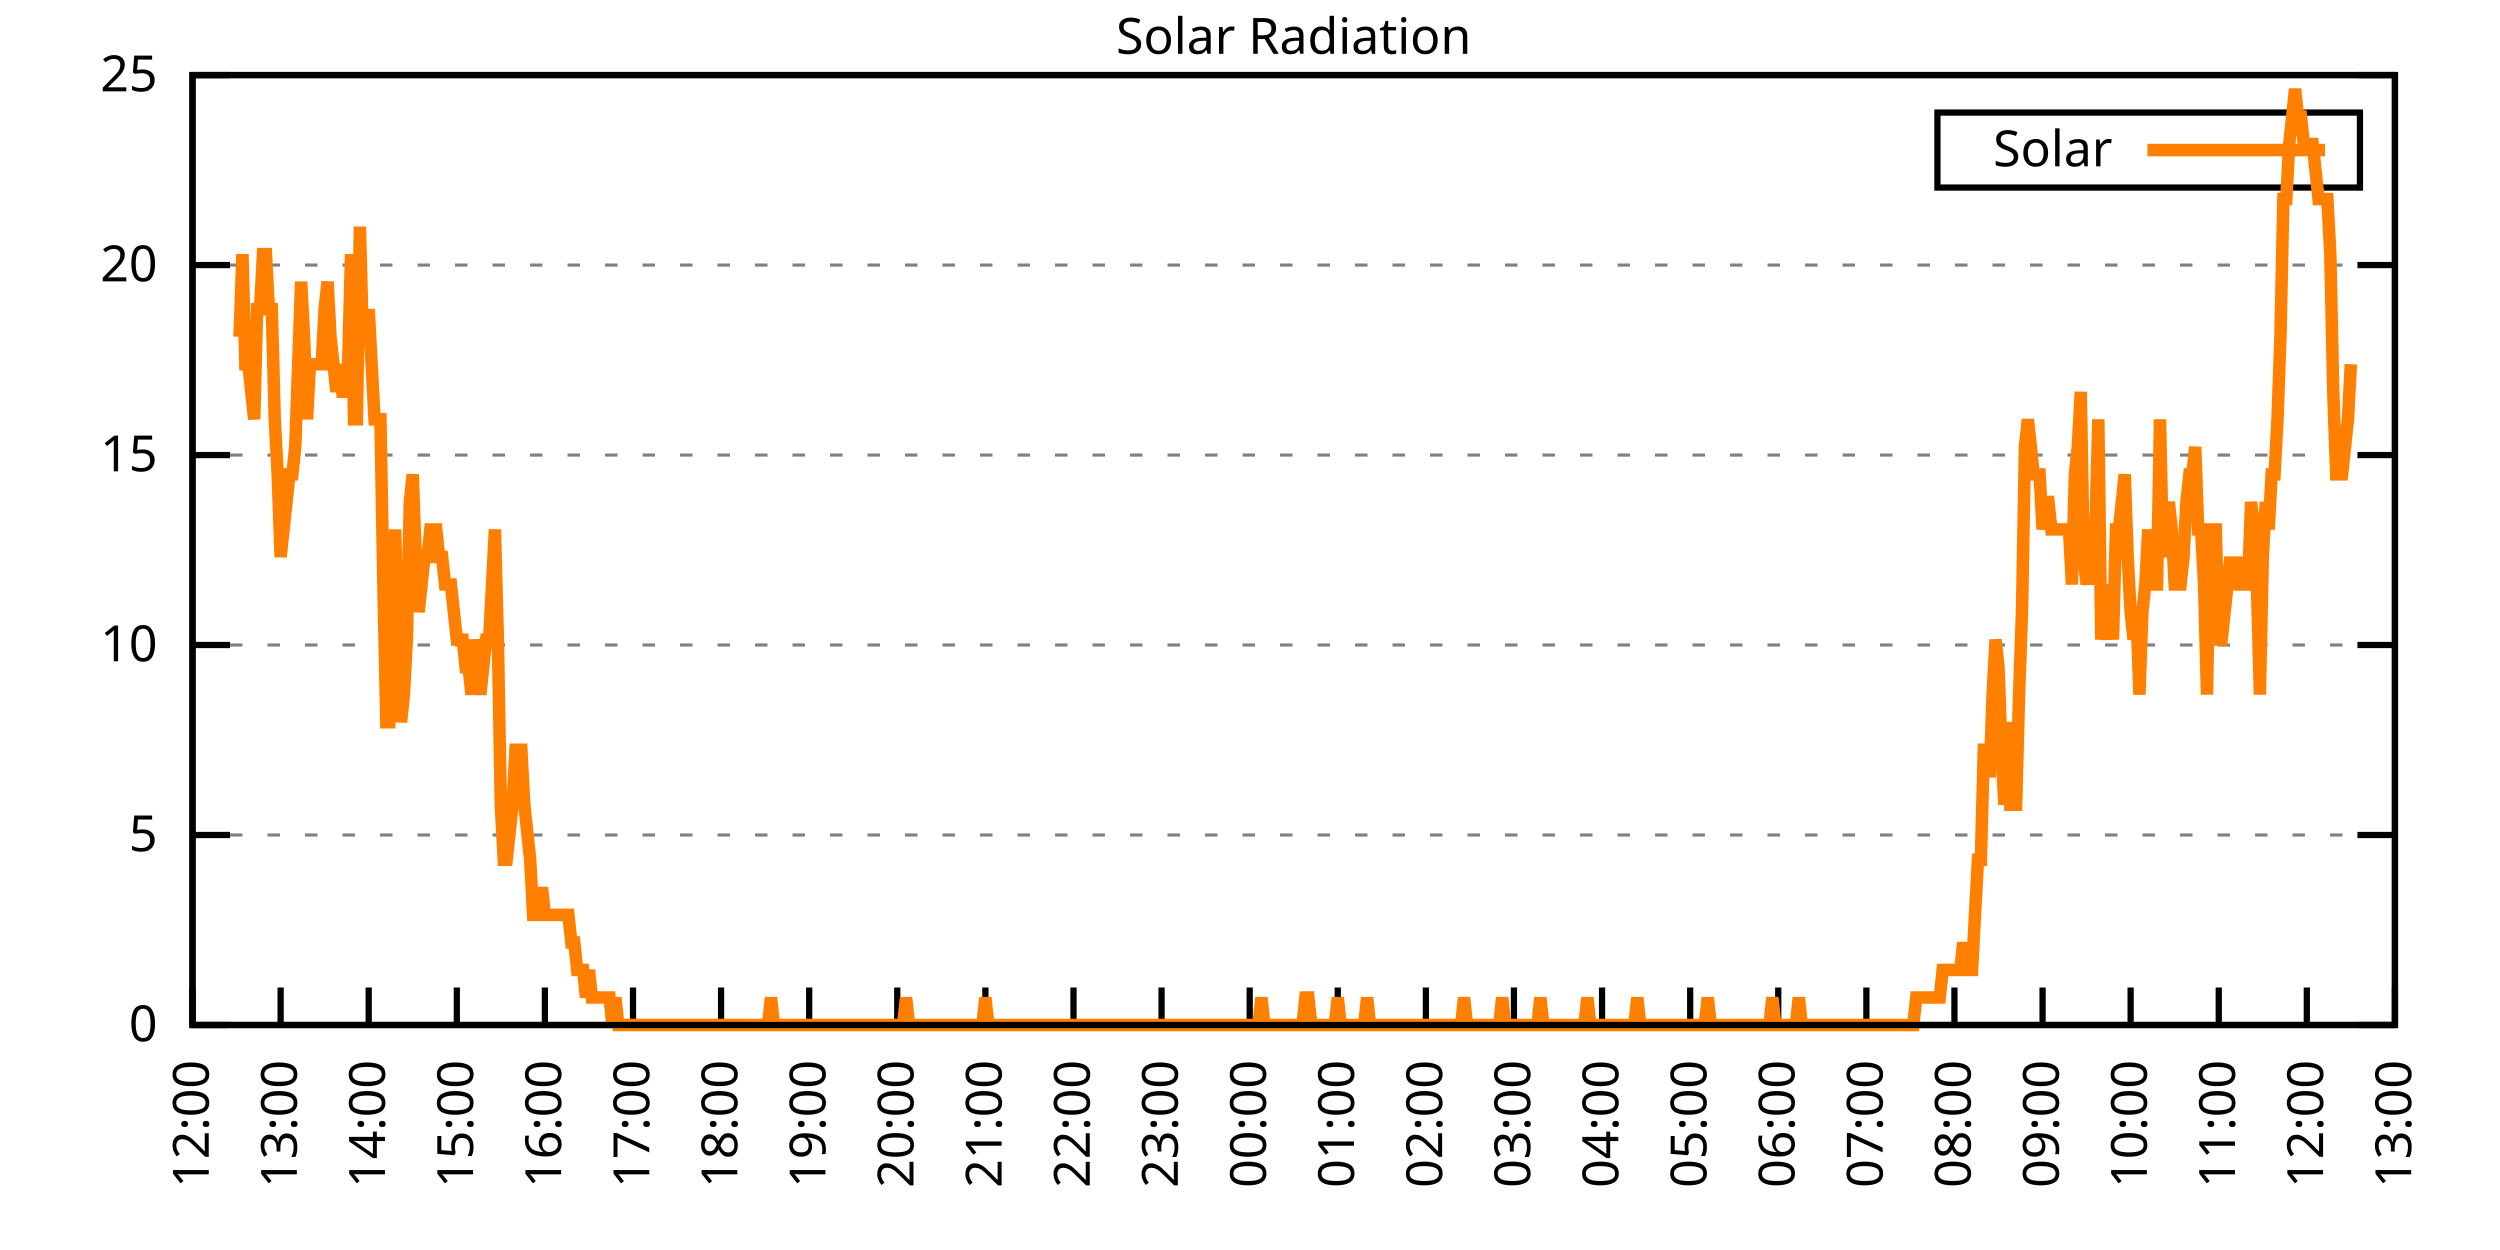
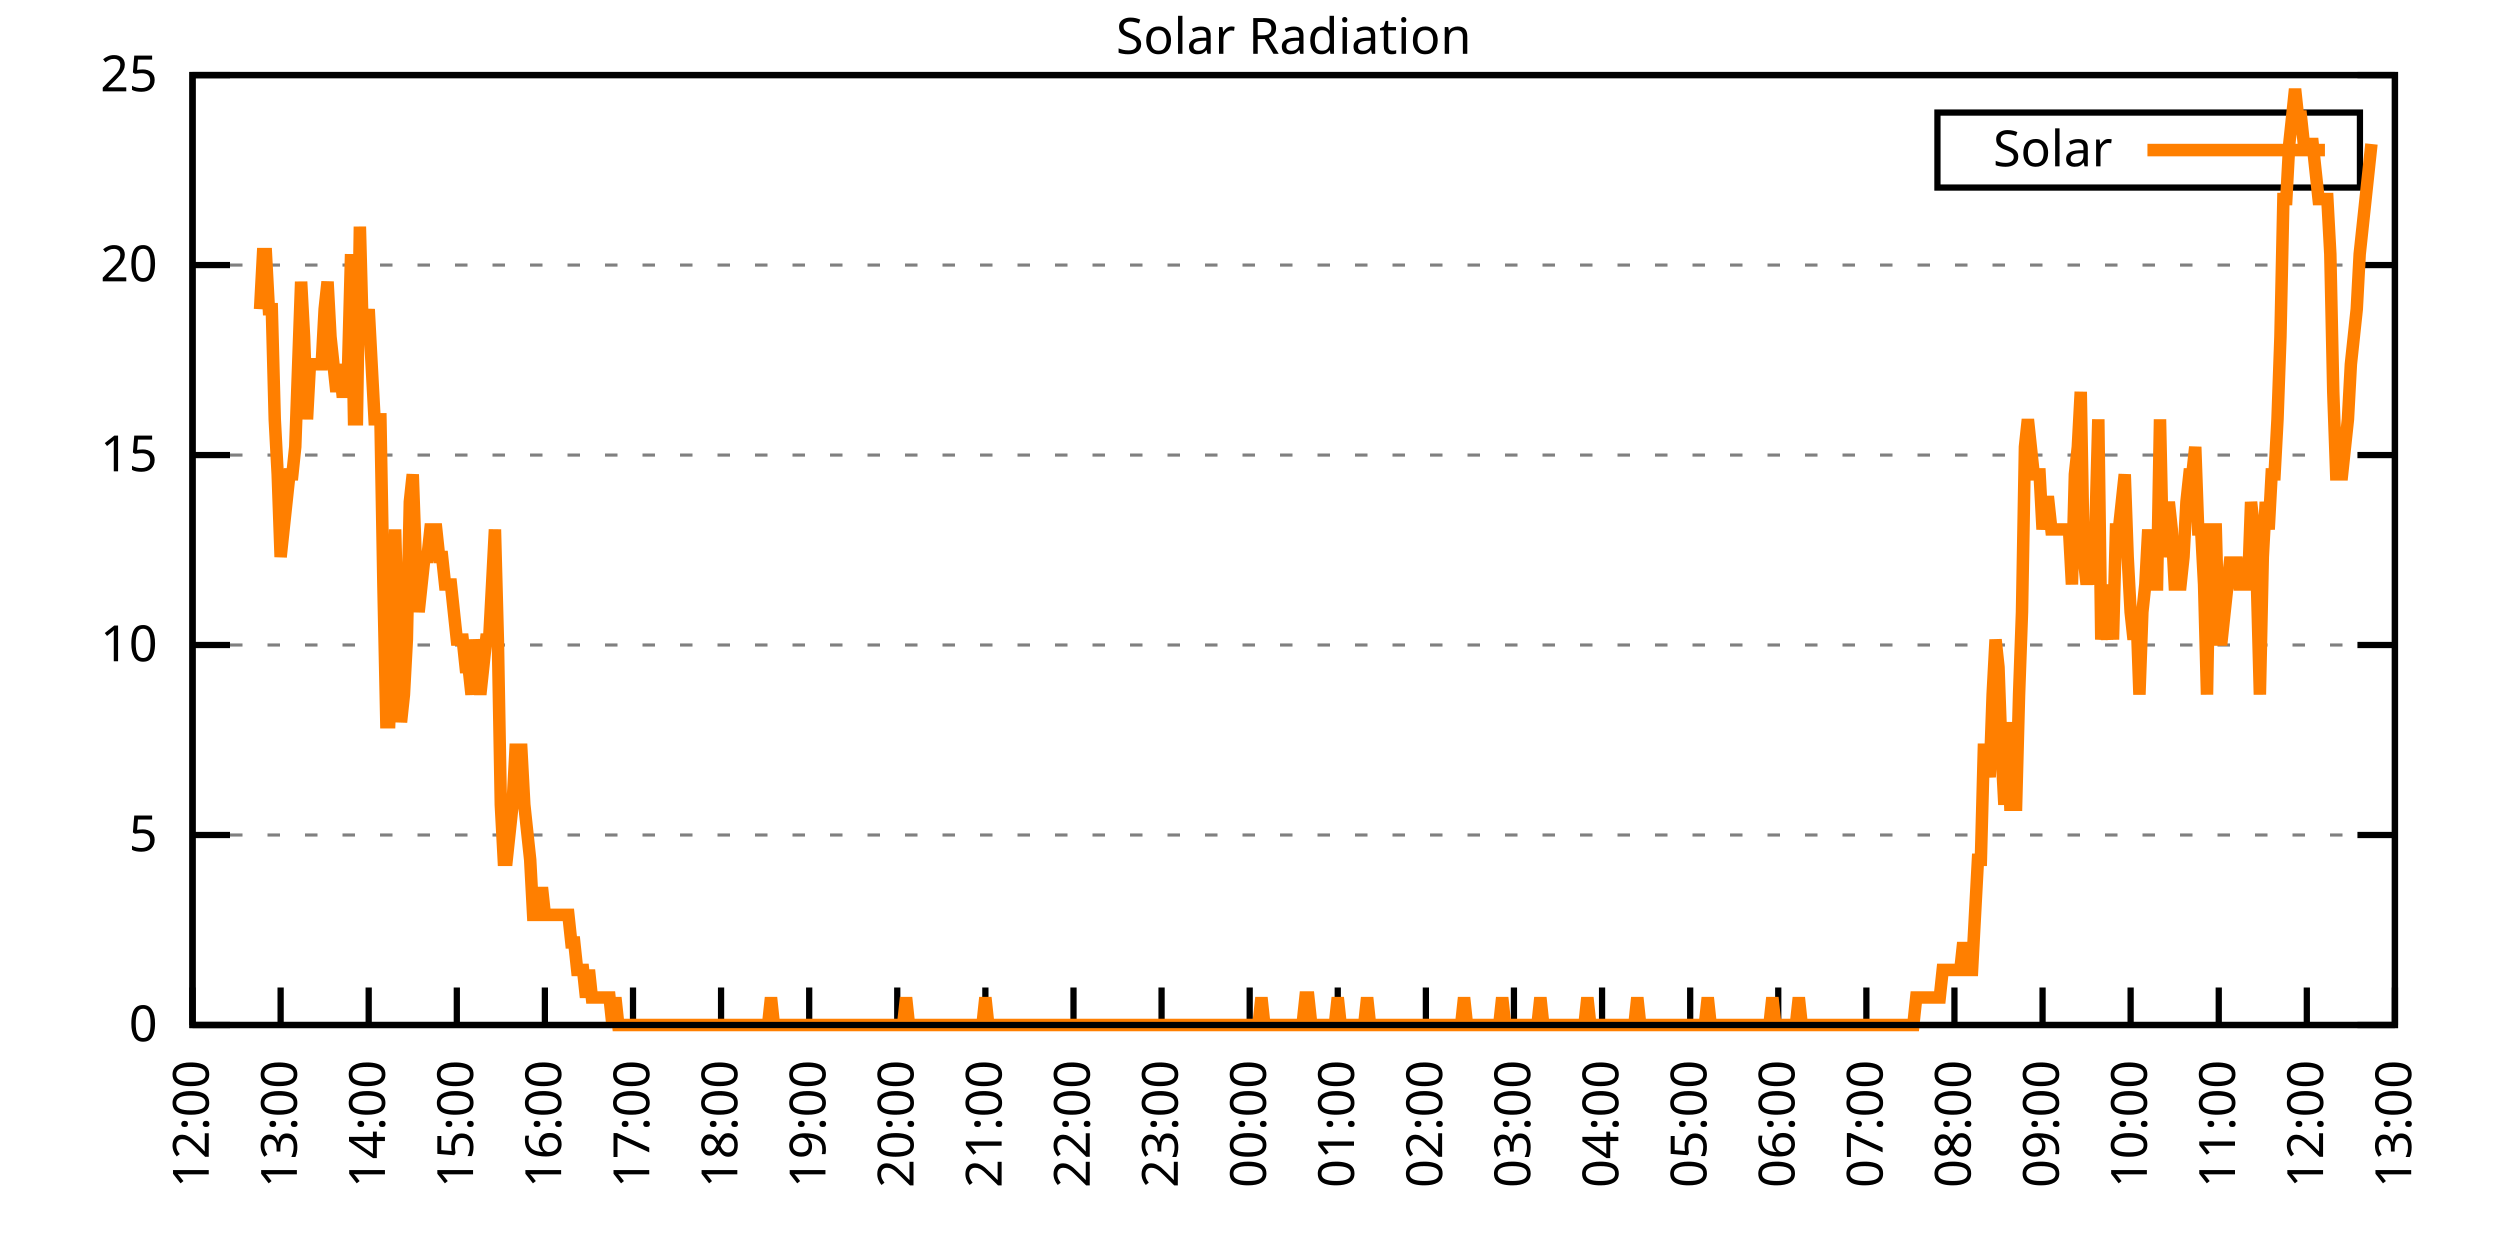
<svg xmlns="http://www.w3.org/2000/svg" xmlns:xlink="http://www.w3.org/1999/xlink" width="400" height="200" viewBox="0 0 400 200">
  <g id="gnuplot_canvas">
    <rect x="0" y="0" width="400" height="200" fill="none" />
    <defs>
      <circle id="gpDot" r="0.5" stroke-width="0.5" stroke="currentColor" />
      <path id="gpPt0" stroke-width="0.333" stroke="currentColor" d="M-1,0 h2 M0,-1 v2" />
      <path id="gpPt1" stroke-width="0.333" stroke="currentColor" d="M-1,-1 L1,1 M1,-1 L-1,1" />
      <path id="gpPt2" stroke-width="0.333" stroke="currentColor" d="M-1,0 L1,0 M0,-1 L0,1 M-1,-1 L1,1 M-1,1 L1,-1" />
      <rect id="gpPt3" stroke-width="0.333" stroke="currentColor" x="-1" y="-1" width="2" height="2" />
      <rect id="gpPt4" stroke-width="0.333" stroke="currentColor" fill="currentColor" x="-1" y="-1" width="2" height="2" />
      <circle id="gpPt5" stroke-width="0.333" stroke="currentColor" cx="0" cy="0" r="1" />
      <use xlink:href="#gpPt5" id="gpPt6" fill="currentColor" stroke="none" />
      <path id="gpPt7" stroke-width="0.333" stroke="currentColor" d="M0,-1.33 L-1.33,0.67 L1.33,0.67 z" />
      <use xlink:href="#gpPt7" id="gpPt8" fill="currentColor" stroke="none" />
      <use xlink:href="#gpPt7" id="gpPt9" stroke="currentColor" transform="rotate(180)" />
      <use xlink:href="#gpPt9" id="gpPt10" fill="currentColor" stroke="none" />
      <use xlink:href="#gpPt3" id="gpPt11" stroke="currentColor" transform="rotate(45)" />
      <use xlink:href="#gpPt11" id="gpPt12" fill="currentColor" stroke="none" />
      <path id="gpPt13" stroke-width="0.333" stroke="currentColor" d="M0,1.330 L1.265,0.411 L0.782,-1.067 L-0.782,-1.076 L-1.265,0.411 z" />
      <use xlink:href="#gpPt13" id="gpPt14" fill="currentColor" stroke="none" />
      <filter id="textbox" filterUnits="objectBoundingBox" x="0" y="0" height="1" width="1">
        <feFlood flood-color="white" flood-opacity="1" result="bgnd" />
        <feComposite in="SourceGraphic" in2="bgnd" operator="atop" />
      </filter>
      <filter id="greybox" filterUnits="objectBoundingBox" x="0" y="0" height="1" width="1">
        <feFlood flood-color="lightgrey" flood-opacity="1" result="grey" />
        <feComposite in="SourceGraphic" in2="grey" operator="atop" />
      </filter>
    </defs>
    <g fill="none" color="white" stroke="currentColor" stroke-width="1.00" stroke-linecap="butt" stroke-linejoin="miter">
</g>
    <g fill="none" color="black" stroke="currentColor" stroke-width="1.00" stroke-linecap="butt" stroke-linejoin="miter">
      <g stroke="none" shape-rendering="crispEdges">
        <polygon fill="rgb(255, 255, 255)" points="30.80,164.00 383.18,164.00 383.18,12.02 30.80,12.02 " />
      </g>
    </g>
    <g fill="none" color="black" stroke="currentColor" stroke-width="1.00" stroke-linecap="butt" stroke-linejoin="miter">
</g>
    <g fill="none" color="black" stroke="black" stroke-width="0.50" stroke-linecap="butt" stroke-linejoin="miter">
</g>
    <g fill="none" color="gray" stroke="currentColor" stroke-width="0.50" stroke-linecap="butt" stroke-linejoin="miter">
      <path stroke="gray" stroke-dasharray="2,4" class="gridline" d="M30.80,164.00 L383.19,164.00  " />
    </g>
    <g fill="none" color="gray" stroke="gray" stroke-width="1.00" stroke-linecap="butt" stroke-linejoin="miter">
</g>
    <g fill="none" color="black" stroke="currentColor" stroke-width="1.00" stroke-linecap="butt" stroke-linejoin="miter">
      <path stroke="black" d="M30.80,164.00 L36.80,164.00 M383.19,164.00 L377.19,164.00  " />
      <g transform="translate(25.20,166.60)" stroke="none" fill="black" font-family="Sans" font-size="8.00" text-anchor="end">
        <text>
          <tspan font-family="Sans"> 0</tspan>
        </text>
      </g>
    </g>
    <g fill="none" color="black" stroke="currentColor" stroke-width="1.00" stroke-linecap="butt" stroke-linejoin="miter">
</g>
    <g fill="none" color="black" stroke="black" stroke-width="0.50" stroke-linecap="butt" stroke-linejoin="miter">
</g>
    <g fill="none" color="gray" stroke="currentColor" stroke-width="0.50" stroke-linecap="butt" stroke-linejoin="miter">
      <path stroke="gray" stroke-dasharray="2,4" class="gridline" d="M30.80,133.60 L383.19,133.60  " />
    </g>
    <g fill="none" color="gray" stroke="gray" stroke-width="1.00" stroke-linecap="butt" stroke-linejoin="miter">
</g>
    <g fill="none" color="black" stroke="currentColor" stroke-width="1.00" stroke-linecap="butt" stroke-linejoin="miter">
      <path stroke="black" d="M30.80,133.60 L36.80,133.60 M383.19,133.60 L377.19,133.60  " />
      <g transform="translate(25.20,136.20)" stroke="none" fill="black" font-family="Sans" font-size="8.00" text-anchor="end">
        <text>
          <tspan font-family="Sans"> 5</tspan>
        </text>
      </g>
    </g>
    <g fill="none" color="black" stroke="currentColor" stroke-width="1.00" stroke-linecap="butt" stroke-linejoin="miter">
</g>
    <g fill="none" color="black" stroke="black" stroke-width="0.50" stroke-linecap="butt" stroke-linejoin="miter">
</g>
    <g fill="none" color="gray" stroke="currentColor" stroke-width="0.50" stroke-linecap="butt" stroke-linejoin="miter">
      <path stroke="gray" stroke-dasharray="2,4" class="gridline" d="M30.80,103.20 L383.19,103.20  " />
    </g>
    <g fill="none" color="gray" stroke="gray" stroke-width="1.00" stroke-linecap="butt" stroke-linejoin="miter">
</g>
    <g fill="none" color="black" stroke="currentColor" stroke-width="1.00" stroke-linecap="butt" stroke-linejoin="miter">
      <path stroke="black" d="M30.80,103.20 L36.80,103.20 M383.19,103.20 L377.19,103.20  " />
      <g transform="translate(25.20,105.80)" stroke="none" fill="black" font-family="Sans" font-size="8.00" text-anchor="end">
        <text>
          <tspan font-family="Sans"> 10</tspan>
        </text>
      </g>
    </g>
    <g fill="none" color="black" stroke="currentColor" stroke-width="1.00" stroke-linecap="butt" stroke-linejoin="miter">
</g>
    <g fill="none" color="black" stroke="black" stroke-width="0.50" stroke-linecap="butt" stroke-linejoin="miter">
</g>
    <g fill="none" color="gray" stroke="currentColor" stroke-width="0.50" stroke-linecap="butt" stroke-linejoin="miter">
      <path stroke="gray" stroke-dasharray="2,4" class="gridline" d="M30.80,72.81 L383.19,72.81  " />
    </g>
    <g fill="none" color="gray" stroke="gray" stroke-width="1.00" stroke-linecap="butt" stroke-linejoin="miter">
</g>
    <g fill="none" color="black" stroke="currentColor" stroke-width="1.00" stroke-linecap="butt" stroke-linejoin="miter">
      <path stroke="black" d="M30.80,72.81 L36.80,72.81 M383.19,72.81 L377.19,72.81  " />
      <g transform="translate(25.20,75.41)" stroke="none" fill="black" font-family="Sans" font-size="8.00" text-anchor="end">
        <text>
          <tspan font-family="Sans"> 15</tspan>
        </text>
      </g>
    </g>
    <g fill="none" color="black" stroke="currentColor" stroke-width="1.00" stroke-linecap="butt" stroke-linejoin="miter">
</g>
    <g fill="none" color="black" stroke="black" stroke-width="0.50" stroke-linecap="butt" stroke-linejoin="miter">
</g>
    <g fill="none" color="gray" stroke="currentColor" stroke-width="0.50" stroke-linecap="butt" stroke-linejoin="miter">
      <path stroke="gray" stroke-dasharray="2,4" class="gridline" d="M30.80,42.41 L383.19,42.41  " />
    </g>
    <g fill="none" color="gray" stroke="gray" stroke-width="1.00" stroke-linecap="butt" stroke-linejoin="miter">
</g>
    <g fill="none" color="black" stroke="currentColor" stroke-width="1.00" stroke-linecap="butt" stroke-linejoin="miter">
      <path stroke="black" d="M30.80,42.41 L36.80,42.41 M383.19,42.41 L377.19,42.41  " />
      <g transform="translate(25.20,45.01)" stroke="none" fill="black" font-family="Sans" font-size="8.00" text-anchor="end">
        <text>
          <tspan font-family="Sans"> 20</tspan>
        </text>
      </g>
    </g>
    <g fill="none" color="black" stroke="currentColor" stroke-width="1.00" stroke-linecap="butt" stroke-linejoin="miter">
</g>
    <g fill="none" color="black" stroke="black" stroke-width="0.50" stroke-linecap="butt" stroke-linejoin="miter">
</g>
    <g fill="none" color="gray" stroke="currentColor" stroke-width="0.50" stroke-linecap="butt" stroke-linejoin="miter">
      <path stroke="gray" stroke-dasharray="2,4" class="gridline" d="M30.80,12.01 L383.19,12.01  " />
    </g>
    <g fill="none" color="gray" stroke="gray" stroke-width="1.00" stroke-linecap="butt" stroke-linejoin="miter">
</g>
    <g fill="none" color="black" stroke="currentColor" stroke-width="1.00" stroke-linecap="butt" stroke-linejoin="miter">
      <path stroke="black" d="M30.80,12.01 L36.80,12.01 M383.19,12.01 L377.19,12.01  " />
      <g transform="translate(25.20,14.61)" stroke="none" fill="black" font-family="Sans" font-size="8.00" text-anchor="end">
        <text>
          <tspan font-family="Sans"> 25</tspan>
        </text>
      </g>
    </g>
    <g fill="none" color="black" stroke="currentColor" stroke-width="1.00" stroke-linecap="butt" stroke-linejoin="miter">
      <path stroke="black" d="M30.80,164.00 L30.80,158.00  " />
      <g transform="translate(33.40,169.60) rotate(270.00)" stroke="none" fill="black" font-family="Sans" font-size="8.00" text-anchor="end">
        <text>
          <tspan font-family="Sans">12:00</tspan>
        </text>
      </g>
    </g>
    <g fill="none" color="black" stroke="currentColor" stroke-width="1.00" stroke-linecap="butt" stroke-linejoin="miter">
      <path stroke="black" d="M44.90,164.00 L44.90,158.00  " />
      <g transform="translate(47.50,169.60) rotate(270.00)" stroke="none" fill="black" font-family="Sans" font-size="8.00" text-anchor="end">
        <text>
          <tspan font-family="Sans">13:00</tspan>
        </text>
      </g>
    </g>
    <g fill="none" color="black" stroke="currentColor" stroke-width="1.00" stroke-linecap="butt" stroke-linejoin="miter">
      <path stroke="black" d="M58.99,164.00 L58.99,158.00  " />
      <g transform="translate(61.59,169.60) rotate(270.00)" stroke="none" fill="black" font-family="Sans" font-size="8.00" text-anchor="end">
        <text>
          <tspan font-family="Sans">14:00</tspan>
        </text>
      </g>
    </g>
    <g fill="none" color="black" stroke="currentColor" stroke-width="1.00" stroke-linecap="butt" stroke-linejoin="miter">
      <path stroke="black" d="M73.09,164.00 L73.09,158.00  " />
      <g transform="translate(75.69,169.60) rotate(270.00)" stroke="none" fill="black" font-family="Sans" font-size="8.00" text-anchor="end">
        <text>
          <tspan font-family="Sans">15:00</tspan>
        </text>
      </g>
    </g>
    <g fill="none" color="black" stroke="currentColor" stroke-width="1.00" stroke-linecap="butt" stroke-linejoin="miter">
      <path stroke="black" d="M87.18,164.00 L87.18,158.00  " />
      <g transform="translate(89.78,169.60) rotate(270.00)" stroke="none" fill="black" font-family="Sans" font-size="8.00" text-anchor="end">
        <text>
          <tspan font-family="Sans">16:00</tspan>
        </text>
      </g>
    </g>
    <g fill="none" color="black" stroke="currentColor" stroke-width="1.00" stroke-linecap="butt" stroke-linejoin="miter">
      <path stroke="black" d="M101.28,164.00 L101.28,158.00  " />
      <g transform="translate(103.88,169.60) rotate(270.00)" stroke="none" fill="black" font-family="Sans" font-size="8.00" text-anchor="end">
        <text>
          <tspan font-family="Sans">17:00</tspan>
        </text>
      </g>
    </g>
    <g fill="none" color="black" stroke="currentColor" stroke-width="1.00" stroke-linecap="butt" stroke-linejoin="miter">
      <path stroke="black" d="M115.37,164.00 L115.37,158.00  " />
      <g transform="translate(117.97,169.60) rotate(270.00)" stroke="none" fill="black" font-family="Sans" font-size="8.00" text-anchor="end">
        <text>
          <tspan font-family="Sans">18:00</tspan>
        </text>
      </g>
    </g>
    <g fill="none" color="black" stroke="currentColor" stroke-width="1.00" stroke-linecap="butt" stroke-linejoin="miter">
      <path stroke="black" d="M129.47,164.00 L129.47,158.00  " />
      <g transform="translate(132.07,169.60) rotate(270.00)" stroke="none" fill="black" font-family="Sans" font-size="8.00" text-anchor="end">
        <text>
          <tspan font-family="Sans">19:00</tspan>
        </text>
      </g>
    </g>
    <g fill="none" color="black" stroke="currentColor" stroke-width="1.00" stroke-linecap="butt" stroke-linejoin="miter">
      <path stroke="black" d="M143.56,164.00 L143.56,158.00  " />
      <g transform="translate(146.16,169.60) rotate(270.00)" stroke="none" fill="black" font-family="Sans" font-size="8.00" text-anchor="end">
        <text>
          <tspan font-family="Sans">20:00</tspan>
        </text>
      </g>
    </g>
    <g fill="none" color="black" stroke="currentColor" stroke-width="1.00" stroke-linecap="butt" stroke-linejoin="miter">
      <path stroke="black" d="M157.66,164.00 L157.66,158.00  " />
      <g transform="translate(160.26,169.60) rotate(270.00)" stroke="none" fill="black" font-family="Sans" font-size="8.00" text-anchor="end">
        <text>
          <tspan font-family="Sans">21:00</tspan>
        </text>
      </g>
    </g>
    <g fill="none" color="black" stroke="currentColor" stroke-width="1.00" stroke-linecap="butt" stroke-linejoin="miter">
      <path stroke="black" d="M171.76,164.00 L171.76,158.00  " />
      <g transform="translate(174.36,169.60) rotate(270.00)" stroke="none" fill="black" font-family="Sans" font-size="8.00" text-anchor="end">
        <text>
          <tspan font-family="Sans">22:00</tspan>
        </text>
      </g>
    </g>
    <g fill="none" color="black" stroke="currentColor" stroke-width="1.00" stroke-linecap="butt" stroke-linejoin="miter">
      <path stroke="black" d="M185.85,164.00 L185.85,158.00  " />
      <g transform="translate(188.45,169.60) rotate(270.00)" stroke="none" fill="black" font-family="Sans" font-size="8.00" text-anchor="end">
        <text>
          <tspan font-family="Sans">23:00</tspan>
        </text>
      </g>
    </g>
    <g fill="none" color="black" stroke="currentColor" stroke-width="1.00" stroke-linecap="butt" stroke-linejoin="miter">
      <path stroke="black" d="M199.95,164.00 L199.95,158.00  " />
      <g transform="translate(202.55,169.60) rotate(270.00)" stroke="none" fill="black" font-family="Sans" font-size="8.00" text-anchor="end">
        <text>
          <tspan font-family="Sans">00:00</tspan>
        </text>
      </g>
    </g>
    <g fill="none" color="black" stroke="currentColor" stroke-width="1.00" stroke-linecap="butt" stroke-linejoin="miter">
      <path stroke="black" d="M214.04,164.00 L214.04,158.00  " />
      <g transform="translate(216.64,169.60) rotate(270.00)" stroke="none" fill="black" font-family="Sans" font-size="8.00" text-anchor="end">
        <text>
          <tspan font-family="Sans">01:00</tspan>
        </text>
      </g>
    </g>
    <g fill="none" color="black" stroke="currentColor" stroke-width="1.00" stroke-linecap="butt" stroke-linejoin="miter">
      <path stroke="black" d="M228.14,164.00 L228.14,158.00  " />
      <g transform="translate(230.74,169.60) rotate(270.00)" stroke="none" fill="black" font-family="Sans" font-size="8.00" text-anchor="end">
        <text>
          <tspan font-family="Sans">02:00</tspan>
        </text>
      </g>
    </g>
    <g fill="none" color="black" stroke="currentColor" stroke-width="1.00" stroke-linecap="butt" stroke-linejoin="miter">
      <path stroke="black" d="M242.23,164.00 L242.23,158.00  " />
      <g transform="translate(244.83,169.60) rotate(270.00)" stroke="none" fill="black" font-family="Sans" font-size="8.00" text-anchor="end">
        <text>
          <tspan font-family="Sans">03:00</tspan>
        </text>
      </g>
    </g>
    <g fill="none" color="black" stroke="currentColor" stroke-width="1.00" stroke-linecap="butt" stroke-linejoin="miter">
      <path stroke="black" d="M256.33,164.00 L256.33,158.00  " />
      <g transform="translate(258.93,169.60) rotate(270.00)" stroke="none" fill="black" font-family="Sans" font-size="8.00" text-anchor="end">
        <text>
          <tspan font-family="Sans">04:00</tspan>
        </text>
      </g>
    </g>
    <g fill="none" color="black" stroke="currentColor" stroke-width="1.00" stroke-linecap="butt" stroke-linejoin="miter">
      <path stroke="black" d="M270.43,164.00 L270.43,158.00  " />
      <g transform="translate(273.03,169.60) rotate(270.00)" stroke="none" fill="black" font-family="Sans" font-size="8.00" text-anchor="end">
        <text>
          <tspan font-family="Sans">05:00</tspan>
        </text>
      </g>
    </g>
    <g fill="none" color="black" stroke="currentColor" stroke-width="1.00" stroke-linecap="butt" stroke-linejoin="miter">
      <path stroke="black" d="M284.52,164.00 L284.52,158.00  " />
      <g transform="translate(287.12,169.60) rotate(270.00)" stroke="none" fill="black" font-family="Sans" font-size="8.00" text-anchor="end">
        <text>
          <tspan font-family="Sans">06:00</tspan>
        </text>
      </g>
    </g>
    <g fill="none" color="black" stroke="currentColor" stroke-width="1.00" stroke-linecap="butt" stroke-linejoin="miter">
      <path stroke="black" d="M298.62,164.00 L298.62,158.00  " />
      <g transform="translate(301.22,169.60) rotate(270.00)" stroke="none" fill="black" font-family="Sans" font-size="8.00" text-anchor="end">
        <text>
          <tspan font-family="Sans">07:00</tspan>
        </text>
      </g>
    </g>
    <g fill="none" color="black" stroke="currentColor" stroke-width="1.00" stroke-linecap="butt" stroke-linejoin="miter">
      <path stroke="black" d="M312.71,164.00 L312.71,158.00  " />
      <g transform="translate(315.31,169.60) rotate(270.00)" stroke="none" fill="black" font-family="Sans" font-size="8.00" text-anchor="end">
        <text>
          <tspan font-family="Sans">08:00</tspan>
        </text>
      </g>
    </g>
    <g fill="none" color="black" stroke="currentColor" stroke-width="1.00" stroke-linecap="butt" stroke-linejoin="miter">
      <path stroke="black" d="M326.81,164.00 L326.81,158.00  " />
      <g transform="translate(329.41,169.60) rotate(270.00)" stroke="none" fill="black" font-family="Sans" font-size="8.00" text-anchor="end">
        <text>
          <tspan font-family="Sans">09:00</tspan>
        </text>
      </g>
    </g>
    <g fill="none" color="black" stroke="currentColor" stroke-width="1.00" stroke-linecap="butt" stroke-linejoin="miter">
      <path stroke="black" d="M340.90,164.00 L340.90,158.00  " />
      <g transform="translate(343.50,169.60) rotate(270.00)" stroke="none" fill="black" font-family="Sans" font-size="8.00" text-anchor="end">
        <text>
          <tspan font-family="Sans">10:00</tspan>
        </text>
      </g>
    </g>
    <g fill="none" color="black" stroke="currentColor" stroke-width="1.00" stroke-linecap="butt" stroke-linejoin="miter">
      <path stroke="black" d="M355.00,164.00 L355.00,158.00  " />
      <g transform="translate(357.60,169.60) rotate(270.00)" stroke="none" fill="black" font-family="Sans" font-size="8.00" text-anchor="end">
        <text>
          <tspan font-family="Sans">11:00</tspan>
        </text>
      </g>
    </g>
    <g fill="none" color="black" stroke="currentColor" stroke-width="1.00" stroke-linecap="butt" stroke-linejoin="miter">
      <path stroke="black" d="M369.09,164.00 L369.09,158.00  " />
      <g transform="translate(371.69,169.60) rotate(270.00)" stroke="none" fill="black" font-family="Sans" font-size="8.00" text-anchor="end">
        <text>
          <tspan font-family="Sans">12:00</tspan>
        </text>
      </g>
    </g>
    <g fill="none" color="black" stroke="currentColor" stroke-width="1.00" stroke-linecap="butt" stroke-linejoin="miter">
      <path stroke="black" d="M383.19,164.00 L383.19,158.00  " />
      <g transform="translate(385.79,169.60) rotate(270.00)" stroke="none" fill="black" font-family="Sans" font-size="8.00" text-anchor="end">
        <text>
          <tspan font-family="Sans">13:00</tspan>
        </text>
      </g>
    </g>
    <g fill="none" color="black" stroke="currentColor" stroke-width="1.00" stroke-linecap="butt" stroke-linejoin="miter">
</g>
    <g fill="none" color="black" stroke="currentColor" stroke-width="1.00" stroke-linecap="butt" stroke-linejoin="miter">
      <path stroke="black" d="M30.80,12.01 L30.80,164.00 L383.19,164.00 L383.19,12.01 L30.80,12.01 Z  " />
    </g>
    <g fill="none" color="black" stroke="currentColor" stroke-width="1.00" stroke-linecap="butt" stroke-linejoin="miter">
</g>
    <g fill="none" color="black" stroke="currentColor" stroke-width="1.00" stroke-linecap="butt" stroke-linejoin="miter">
      <path stroke="black" d="M309.99,30.01 L309.99,18.01 L377.59,18.01 L377.59,30.01 L309.99,30.01 Z  " />
    </g>
    <g id="Solar_Radiation_plot_1">
      <g fill="none" color="white" stroke="black" stroke-width="2.00" stroke-linecap="butt" stroke-linejoin="miter">
</g>
      <g fill="none" color="black" stroke="currentColor" stroke-width="2.00" stroke-linecap="butt" stroke-linejoin="miter">
        <g transform="translate(337.99,26.61)" stroke="none" fill="black" font-family="Sans" font-size="8.00" text-anchor="end">
          <text>
            <tspan font-family="Sans">Solar</tspan>
          </text>
        </g>
      </g>
      <g fill="none" color="black" stroke="currentColor" stroke-width="2.00" stroke-linecap="butt" stroke-linejoin="miter">
-         <path stroke="rgb(255, 127,   0)" d="M343.59,24.01 L371.99,24.01 M38.32,53.88 L38.79,40.66 L39.26,58.28 L39.73,58.28 L40.20,62.69 L40.67,67.09   L41.14,49.47 L41.61,49.47 L42.08,40.66 L42.55,40.66 L43.02,49.47 L43.49,49.47 L43.96,67.09 L44.43,75.90   L44.90,89.12 L45.37,84.71 L45.84,80.31 L46.31,75.90 L46.78,75.90 L47.24,71.50 L47.71,58.28 L48.18,45.07   L48.65,53.88 L49.12,67.09 L49.59,58.28 L50.06,58.28 L50.53,58.28 L51.00,58.28 L51.47,58.28 L51.94,49.47   L52.41,45.07 L52.88,53.88 L53.35,58.28 L53.82,62.69 L54.29,58.28 L54.76,62.69 L55.23,62.69 L55.70,58.28   L56.17,40.66 L56.64,67.09 L57.11,67.09 L57.58,36.26 L58.05,53.88 L58.52,53.88 L58.99,49.47 L59.46,58.28   L59.93,67.09 L60.40,67.09 L60.87,67.09 L61.34,93.52 L61.81,115.55 L62.28,115.55 L62.75,102.33 L63.22,84.71   L63.69,102.33 L64.16,115.55 L64.63,111.14 L65.10,102.33 L65.57,80.31 L66.04,75.90 L66.51,89.12 L66.98,97.93   L67.45,93.52 L67.92,89.12 L68.39,89.12 L68.86,84.71 L69.33,84.71 L69.80,84.71 L70.27,89.12 L70.74,89.12   L71.21,93.52 L71.68,93.52 L72.15,93.52 L72.62,97.93 L73.09,102.33 L73.56,102.33 L74.03,102.33 L74.50,106.74   L74.97,106.74 L75.44,111.14 L75.91,102.33 L76.38,106.74 L76.85,111.14 L77.32,106.74 L77.79,102.33 L78.26,102.33   L78.73,93.52 L79.19,84.71 L79.66,102.33 L80.13,128.76 L80.60,137.57 L81.07,137.57 L81.54,133.17 L82.01,128.76   L82.48,119.95 L82.95,119.95 L83.42,119.95 L83.89,128.76 L84.36,133.17 L84.83,137.57 L85.30,146.38 L85.77,146.38   L86.24,146.38 L86.71,141.98 L87.18,146.38 L87.65,146.38 L88.12,146.38 L88.59,146.38 L89.06,146.38 L89.53,146.38   L90.00,146.38 L90.47,146.38 L90.94,146.38 L91.41,150.79 L91.88,150.79 L92.35,155.19 L92.82,155.19 L93.29,155.19   L93.76,159.60 L94.23,155.19 L94.70,159.60 L95.17,159.60 L95.64,159.60 L96.11,159.60 L96.58,159.60 L97.05,159.60   L97.52,159.60 L97.99,164.00 L98.46,159.60 L98.93,164.00 L99.40,164.00 L99.87,164.00 L100.34,164.00 L100.81,164.00   L101.28,164.00 L101.75,164.00 L102.22,164.00 L102.69,164.00 L103.16,164.00 L103.63,164.00 L104.10,164.00 L104.57,164.00   L105.04,164.00 L105.51,164.00 L105.98,164.00 L106.45,164.00 L106.92,164.00 L107.39,164.00 L107.86,164.00 L108.33,164.00   L108.80,164.00 L109.27,164.00 L109.74,164.00 L110.21,164.00 L110.68,164.00 L111.14,164.00 L111.61,164.00 L112.08,164.00   L112.55,164.00 L113.02,164.00 L113.49,164.00 L113.96,164.00 L114.43,164.00 L114.90,164.00 L115.37,164.00 L115.84,164.00   L116.31,164.00 L116.78,164.00 L117.25,164.00 L117.72,164.00 L118.19,164.00 L118.66,164.00 L119.13,164.00 L119.60,164.00   L120.07,164.00 L120.54,164.00 L121.01,164.00 L121.48,164.00 L121.95,164.00 L122.42,164.00 L122.89,164.00 L123.36,159.60   L123.83,164.00 L124.30,164.00 L124.77,164.00 L125.24,164.00 L125.71,164.00 L126.18,164.00 L126.65,164.00 L127.12,164.00   L127.59,164.00 L128.06,164.00 L128.53,164.00 L129.00,164.00 L129.47,164.00 L129.94,164.00 L130.41,164.00 L130.88,164.00   L131.35,164.00 L131.82,164.00 L132.29,164.00 L132.76,164.00 L133.23,164.00 L133.70,164.00 L134.17,164.00 L134.64,164.00   L135.11,164.00 L135.58,164.00 L136.05,164.00 L136.52,164.00 L136.99,164.00 L137.46,164.00 L137.93,164.00 L138.40,164.00   L138.87,164.00 L139.34,164.00 L139.81,164.00 L140.28,164.00 L140.75,164.00 L141.22,164.00 L141.69,164.00 L142.16,164.00   L142.63,164.00 L143.09,164.00 L143.56,164.00 L144.03,164.00 L144.50,164.00 L144.97,159.60 L145.44,164.00 L145.91,164.00   L146.38,164.00 L146.85,164.00 L147.32,164.00 L147.79,164.00 L148.26,164.00 L148.73,164.00 L149.20,164.00 L149.67,164.00   L150.14,164.00 L150.61,164.00 L151.08,164.00 L151.55,164.00 L152.02,164.00 L152.49,164.00 L152.96,164.00 L153.43,164.00   L153.90,164.00 L154.37,164.00 L154.84,164.00 L155.31,164.00 L155.78,164.00 L156.25,164.00 L156.72,164.00 L157.19,164.00   L157.66,159.60 L158.13,164.00 L158.60,164.00 L159.07,164.00 L159.54,164.00 L160.01,164.00 L160.48,164.00 L160.95,164.00   L161.42,164.00 L161.89,164.00 L162.36,164.00 L162.83,164.00 L163.30,164.00 L163.77,164.00 L164.24,164.00 L164.71,164.00   L165.18,164.00 L165.65,164.00 L166.12,164.00 L166.59,164.00 L167.06,164.00 L167.53,164.00 L168.00,164.00 L168.47,164.00   L168.94,164.00 L169.41,164.00 L169.88,164.00 L170.35,164.00 L170.82,164.00 L171.29,164.00 L171.76,164.00 L172.23,164.00   L172.70,164.00 L173.17,164.00 L173.64,164.00 L174.11,164.00 L174.58,164.00 L175.04,164.00 L175.51,164.00 L175.98,164.00   L176.45,164.00 L176.92,164.00 L177.39,164.00 L177.86,164.00 L178.33,164.00 L178.80,164.00 L179.27,164.00 L179.74,164.00   L180.21,164.00 L180.68,164.00 L181.15,164.00 L181.62,164.00 L182.09,164.00 L182.56,164.00 L183.03,164.00 L183.50,164.00   L183.97,164.00 L184.44,164.00 L184.91,164.00 L185.38,164.00 L185.85,164.00 L186.32,164.00 L186.79,164.00 L187.26,164.00   L187.73,164.00 L188.20,164.00 L188.67,164.00 L189.14,164.00 L189.61,164.00 L190.08,164.00 L190.55,164.00 L191.02,164.00   L191.49,164.00 L191.96,164.00 L192.43,164.00 L192.90,164.00 L193.37,164.00 L193.84,164.00 L194.31,164.00 L194.78,164.00   L195.25,164.00 L195.72,164.00 L196.19,164.00 L196.66,164.00 L197.13,164.00 L197.60,164.00 L198.07,164.00 L198.54,164.00   L199.01,164.00 L199.48,164.00 L199.95,164.00 L200.42,164.00 L200.89,164.00 L201.36,164.00 L201.83,159.60 L202.30,164.00   L202.77,164.00 L203.24,164.00 L203.71,164.00 L204.18,164.00 L204.65,164.00 L205.12,164.00 L205.59,164.00 L206.06,164.00   L206.53,164.00 L207.00,164.00 L207.46,164.00 L207.93,164.00 L208.40,164.00 L208.87,159.60 L209.34,159.60 L209.81,164.00   L210.28,164.00 L210.75,164.00 L211.22,164.00 L211.69,164.00 L212.16,164.00 L212.63,164.00 L213.10,164.00 L213.57,164.00   L214.04,159.60 L214.51,164.00 L214.98,164.00 L215.45,164.00 L215.92,164.00 L216.39,164.00 L216.86,164.00 L217.33,164.00   L217.80,164.00 L218.27,164.00 L218.74,159.60 L219.21,164.00 L219.68,164.00 L220.15,164.00 L220.62,164.00 L221.09,164.00   L221.56,164.00 L222.03,164.00 L222.50,164.00 L222.97,164.00 L223.44,164.00 L223.91,164.00 L224.38,164.00 L224.85,164.00   L225.32,164.00 L225.79,164.00 L226.26,164.00 L226.73,164.00 L227.20,164.00 L227.67,164.00 L228.14,164.00 L228.61,164.00   L229.08,164.00 L229.55,164.00 L230.02,164.00 L230.49,164.00 L230.96,164.00 L231.43,164.00 L231.90,164.00 L232.37,164.00   L232.84,164.00 L233.31,164.00 L233.78,164.00 L234.25,159.60 L234.72,164.00 L235.19,164.00 L235.66,164.00 L236.13,164.00   L236.60,164.00 L237.07,164.00 L237.54,164.00 L238.01,164.00 L238.48,164.00 L238.95,164.00 L239.41,164.00 L239.88,164.00   L240.35,159.60 L240.82,164.00 L241.29,164.00 L241.76,164.00 L242.23,164.00 L242.70,164.00 L243.17,164.00 L243.64,164.00   L244.11,164.00 L244.58,164.00 L245.05,164.00 L245.52,164.00 L245.99,164.00 L246.46,159.60 L246.93,164.00 L247.40,164.00   L247.87,164.00 L248.34,164.00 L248.81,164.00 L249.28,164.00 L249.75,164.00 L250.22,164.00 L250.69,164.00 L251.16,164.00   L251.63,164.00 L252.10,164.00 L252.57,164.00 L253.04,164.00 L253.51,164.00 L253.98,159.60 L254.45,164.00 L254.92,164.00   L255.39,164.00 L255.86,164.00 L256.33,164.00 L256.80,164.00 L257.27,164.00 L257.74,164.00 L258.21,164.00 L258.68,164.00   L259.15,164.00 L259.62,164.00 L260.09,164.00 L260.56,164.00 L261.03,164.00 L261.50,164.00 L261.97,159.60 L262.44,164.00   L262.91,164.00 L263.38,164.00 L263.85,164.00 L264.32,164.00 L264.79,164.00 L265.26,164.00 L265.73,164.00 L266.20,164.00   L266.67,164.00 L267.14,164.00 L267.61,164.00 L268.08,164.00 L268.55,164.00 L269.02,164.00 L269.49,164.00 L269.96,164.00   L270.43,164.00 L270.90,164.00 L271.36,164.00 L271.83,164.00 L272.30,164.00 L272.77,164.00 L273.24,159.60 L273.71,164.00   L274.18,164.00 L274.65,164.00 L275.12,164.00 L275.59,164.00 L276.06,164.00 L276.53,164.00 L277.00,164.00 L277.47,164.00   L277.94,164.00 L278.41,164.00 L278.88,164.00 L279.35,164.00 L279.82,164.00 L280.29,164.00 L280.76,164.00 L281.23,164.00   L281.70,164.00 L282.17,164.00 L282.64,164.00 L283.11,164.00 L283.58,159.60 L284.05,164.00 L284.52,164.00 L284.99,164.00   L285.46,164.00 L285.93,164.00 L286.40,164.00 L286.87,164.00 L287.34,164.00 L287.81,159.60 L288.28,164.00 L288.75,164.00   L289.22,164.00 L289.69,164.00 L290.16,164.00 L290.63,164.00 L291.10,164.00 L291.57,164.00 L292.04,164.00 L292.51,164.00   L292.98,164.00 L293.45,164.00 L293.92,164.00 L294.39,164.00 L294.86,164.00 L295.33,164.00 L295.80,164.00 L296.27,164.00   L296.74,164.00 L297.21,164.00 L297.68,164.00 L298.15,164.00 L298.62,164.00 L299.09,164.00 L299.56,164.00 L300.03,164.00   L300.50,164.00 L300.97,164.00 L301.44,164.00 L301.91,164.00 L302.38,164.00 L302.85,164.00 L303.31,164.00 L303.78,164.00   L304.25,164.00 L304.72,164.00 L305.19,164.00 L305.66,164.00 L306.13,164.00 L306.60,159.60 L307.07,159.60 L307.54,159.60   L308.01,159.60 L308.48,159.60 L308.95,159.60 L309.42,159.60 L309.89,159.60 L310.36,159.60 L310.83,155.19 L311.30,155.19   L311.77,155.19 L312.24,155.19 L312.71,155.19 L313.18,155.19 L313.65,155.19 L314.12,150.79 L314.59,155.19 L315.06,155.19   L315.53,155.19 L316.00,146.38 L316.47,137.57 L316.94,137.57 L317.41,119.95 L317.88,119.95 L318.35,124.36 L318.82,111.14   L319.29,102.33 L319.76,106.74 L320.23,119.95 L320.70,128.76 L321.17,115.55 L321.64,128.76 L322.11,128.76 L322.58,128.76   L323.05,111.14 L323.52,97.93 L323.99,71.50 L324.46,67.09 L324.93,71.50 L325.40,75.90 L325.87,75.90 L326.34,75.90   L326.81,84.71 L327.28,80.31 L327.75,80.31 L328.22,84.71 L328.69,84.71 L329.16,84.71 L329.63,84.71 L330.10,84.71   L330.57,84.71 L331.04,84.71 L331.51,93.52 L331.98,75.90 L332.45,71.50 L332.92,62.69 L333.39,89.12 L333.86,93.52   L334.33,89.12 L334.80,93.52 L335.26,84.71 L335.73,67.09 L336.20,102.33 L336.67,97.93 L337.14,102.33 L337.61,93.52   L338.08,102.33 L338.55,84.71 L339.02,84.71 L339.49,80.31 L339.96,75.90 L340.43,89.12 L340.90,97.93 L341.37,102.33   L341.84,97.93 L342.31,111.14 L342.78,97.93 L343.25,93.52 L343.72,84.71 L344.19,93.52 L344.66,93.52 L345.13,93.52   L345.60,67.09 L346.07,89.12 L346.54,84.71 L347.01,80.31 L347.48,84.71 L347.95,93.52 L348.42,93.52 L348.89,93.52   L349.36,89.12 L349.83,80.31 L350.30,75.90 L350.77,75.90 L351.24,71.50 L351.71,84.71 L352.18,84.71 L352.65,93.52   L353.12,111.14 L353.59,84.71 L354.06,84.71 L354.53,84.71 L355.00,102.33 L355.47,102.33 L355.94,97.93 L356.41,93.52   L356.88,89.12 L357.35,93.52 L357.82,89.12 L358.29,93.52 L358.76,93.52 L359.23,93.52 L359.70,93.52 L360.17,80.31   L360.64,84.71 L361.11,93.52 L361.58,111.14 L362.05,89.12 L362.52,80.31 L362.99,84.71 L363.46,75.90 L363.93,75.90   L364.40,67.09 L364.87,53.88 L365.34,31.85 L365.81,31.85 L366.28,23.04 L366.75,18.64 L367.21,14.23 L367.68,18.64   L368.15,18.64 L368.62,23.04 L369.09,23.04 L369.56,23.04 L370.03,23.04 L370.50,27.45 L370.97,31.85 L371.44,31.85   L371.91,31.85 L372.38,31.85 L372.85,40.66 L373.32,62.69 L373.79,75.90 L374.26,75.90 L374.73,75.90 L375.20,71.50   L375.67,67.09 L376.14,58.28  " />
+         <path stroke="rgb(255, 127,   0)" d="M343.59,24.01 L371.99,24.01 M41.61,49.47 L42.08,40.66 L42.55,40.66 L43.02,49.47 L43.49,49.47 L43.96,67.09   L44.43,75.90 L44.90,89.12 L45.37,84.71 L45.84,80.31 L46.31,75.90 L46.78,75.90 L47.24,71.50 L47.71,58.28   L48.18,45.07 L48.65,53.88 L49.12,67.09 L49.59,58.28 L50.06,58.28 L50.53,58.28 L51.00,58.28 L51.47,58.28   L51.94,49.47 L52.41,45.07 L52.88,53.88 L53.35,58.28 L53.82,62.69 L54.29,58.28 L54.76,62.69 L55.23,62.69   L55.70,58.28 L56.17,40.66 L56.64,67.09 L57.11,67.09 L57.58,36.26 L58.05,53.88 L58.52,53.88 L58.99,49.47   L59.46,58.28 L59.93,67.09 L60.40,67.09 L60.87,67.09 L61.34,93.52 L61.81,115.55 L62.28,115.55 L62.75,102.33   L63.22,84.71 L63.69,102.33 L64.16,115.55 L64.63,111.14 L65.10,102.33 L65.57,80.31 L66.04,75.90 L66.51,89.12   L66.98,97.93 L67.45,93.52 L67.92,89.12 L68.39,89.12 L68.86,84.71 L69.33,84.71 L69.80,84.71 L70.27,89.12   L70.74,89.12 L71.21,93.52 L71.68,93.52 L72.15,93.52 L72.62,97.93 L73.09,102.33 L73.56,102.33 L74.03,102.33   L74.50,106.74 L74.97,106.74 L75.44,111.14 L75.91,102.33 L76.38,106.74 L76.85,111.14 L77.32,106.74 L77.79,102.33   L78.26,102.33 L78.73,93.52 L79.19,84.71 L79.66,102.33 L80.13,128.76 L80.60,137.57 L81.07,137.57 L81.54,133.17   L82.01,128.76 L82.48,119.95 L82.95,119.95 L83.42,119.95 L83.89,128.76 L84.36,133.17 L84.83,137.57 L85.30,146.38   L85.77,146.38 L86.24,146.38 L86.71,141.98 L87.18,146.38 L87.65,146.38 L88.12,146.38 L88.59,146.38 L89.06,146.38   L89.53,146.38 L90.00,146.38 L90.47,146.38 L90.94,146.38 L91.41,150.79 L91.88,150.79 L92.35,155.19 L92.82,155.19   L93.29,155.19 L93.76,159.60 L94.23,155.19 L94.70,159.60 L95.17,159.60 L95.64,159.60 L96.11,159.60 L96.58,159.60   L97.05,159.60 L97.52,159.60 L97.99,164.00 L98.46,159.60 L98.93,164.00 L99.40,164.00 L99.87,164.00 L100.34,164.00   L100.81,164.00 L101.28,164.00 L101.75,164.00 L102.22,164.00 L102.69,164.00 L103.16,164.00 L103.63,164.00 L104.10,164.00   L104.57,164.00 L105.04,164.00 L105.51,164.00 L105.98,164.00 L106.45,164.00 L106.92,164.00 L107.39,164.00 L107.86,164.00   L108.33,164.00 L108.80,164.00 L109.27,164.00 L109.74,164.00 L110.21,164.00 L110.68,164.00 L111.14,164.00 L111.61,164.00   L112.08,164.00 L112.55,164.00 L113.02,164.00 L113.49,164.00 L113.96,164.00 L114.43,164.00 L114.90,164.00 L115.37,164.00   L115.84,164.00 L116.31,164.00 L116.78,164.00 L117.25,164.00 L117.72,164.00 L118.19,164.00 L118.66,164.00 L119.13,164.00   L119.60,164.00 L120.07,164.00 L120.54,164.00 L121.01,164.00 L121.48,164.00 L121.95,164.00 L122.42,164.00 L122.89,164.00   L123.36,159.60 L123.83,164.00 L124.30,164.00 L124.77,164.00 L125.24,164.00 L125.71,164.00 L126.18,164.00 L126.65,164.00   L127.12,164.00 L127.59,164.00 L128.06,164.00 L128.53,164.00 L129.00,164.00 L129.47,164.00 L129.94,164.00 L130.41,164.00   L130.88,164.00 L131.35,164.00 L131.82,164.00 L132.29,164.00 L132.76,164.00 L133.23,164.00 L133.70,164.00 L134.17,164.00   L134.64,164.00 L135.11,164.00 L135.58,164.00 L136.05,164.00 L136.52,164.00 L136.99,164.00 L137.46,164.00 L137.93,164.00   L138.40,164.00 L138.87,164.00 L139.34,164.00 L139.81,164.00 L140.28,164.00 L140.75,164.00 L141.22,164.00 L141.69,164.00   L142.16,164.00 L142.63,164.00 L143.09,164.00 L143.56,164.00 L144.03,164.00 L144.50,164.00 L144.97,159.60 L145.44,164.00   L145.91,164.00 L146.38,164.00 L146.85,164.00 L147.32,164.00 L147.79,164.00 L148.26,164.00 L148.73,164.00 L149.20,164.00   L149.67,164.00 L150.14,164.00 L150.61,164.00 L151.08,164.00 L151.55,164.00 L152.02,164.00 L152.49,164.00 L152.96,164.00   L153.43,164.00 L153.90,164.00 L154.37,164.00 L154.84,164.00 L155.31,164.00 L155.78,164.00 L156.25,164.00 L156.72,164.00   L157.19,164.00 L157.66,159.60 L158.13,164.00 L158.60,164.00 L159.07,164.00 L159.54,164.00 L160.01,164.00 L160.48,164.00   L160.95,164.00 L161.42,164.00 L161.89,164.00 L162.36,164.00 L162.83,164.00 L163.30,164.00 L163.77,164.00 L164.24,164.00   L164.71,164.00 L165.18,164.00 L165.65,164.00 L166.12,164.00 L166.59,164.00 L167.06,164.00 L167.53,164.00 L168.00,164.00   L168.47,164.00 L168.94,164.00 L169.41,164.00 L169.88,164.00 L170.35,164.00 L170.82,164.00 L171.29,164.00 L171.76,164.00   L172.23,164.00 L172.70,164.00 L173.17,164.00 L173.64,164.00 L174.11,164.00 L174.58,164.00 L175.04,164.00 L175.51,164.00   L175.98,164.00 L176.45,164.00 L176.92,164.00 L177.39,164.00 L177.86,164.00 L178.33,164.00 L178.80,164.00 L179.27,164.00   L179.74,164.00 L180.21,164.00 L180.68,164.00 L181.15,164.00 L181.62,164.00 L182.09,164.00 L182.56,164.00 L183.03,164.00   L183.50,164.00 L183.97,164.00 L184.44,164.00 L184.91,164.00 L185.38,164.00 L185.85,164.00 L186.32,164.00 L186.79,164.00   L187.26,164.00 L187.73,164.00 L188.20,164.00 L188.67,164.00 L189.14,164.00 L189.61,164.00 L190.08,164.00 L190.55,164.00   L191.02,164.00 L191.49,164.00 L191.96,164.00 L192.43,164.00 L192.90,164.00 L193.37,164.00 L193.84,164.00 L194.31,164.00   L194.78,164.00 L195.25,164.00 L195.72,164.00 L196.19,164.00 L196.66,164.00 L197.13,164.00 L197.60,164.00 L198.07,164.00   L198.54,164.00 L199.01,164.00 L199.48,164.00 L199.95,164.00 L200.42,164.00 L200.89,164.00 L201.36,164.00 L201.83,159.60   L202.30,164.00 L202.77,164.00 L203.24,164.00 L203.71,164.00 L204.18,164.00 L204.65,164.00 L205.12,164.00 L205.59,164.00   L206.06,164.00 L206.53,164.00 L207.00,164.00 L207.46,164.00 L207.93,164.00 L208.40,164.00 L208.87,159.60 L209.34,159.60   L209.81,164.00 L210.28,164.00 L210.75,164.00 L211.22,164.00 L211.69,164.00 L212.16,164.00 L212.63,164.00 L213.10,164.00   L213.57,164.00 L214.04,159.60 L214.51,164.00 L214.98,164.00 L215.45,164.00 L215.92,164.00 L216.39,164.00 L216.86,164.00   L217.33,164.00 L217.80,164.00 L218.27,164.00 L218.74,159.60 L219.21,164.00 L219.68,164.00 L220.15,164.00 L220.62,164.00   L221.09,164.00 L221.56,164.00 L222.03,164.00 L222.50,164.00 L222.97,164.00 L223.44,164.00 L223.91,164.00 L224.38,164.00   L224.85,164.00 L225.32,164.00 L225.79,164.00 L226.26,164.00 L226.73,164.00 L227.20,164.00 L227.67,164.00 L228.14,164.00   L228.61,164.00 L229.08,164.00 L229.55,164.00 L230.02,164.00 L230.49,164.00 L230.96,164.00 L231.43,164.00 L231.90,164.00   L232.37,164.00 L232.84,164.00 L233.31,164.00 L233.78,164.00 L234.25,159.60 L234.72,164.00 L235.19,164.00 L235.66,164.00   L236.13,164.00 L236.60,164.00 L237.07,164.00 L237.54,164.00 L238.01,164.00 L238.48,164.00 L238.95,164.00 L239.41,164.00   L239.88,164.00 L240.35,159.60 L240.82,164.00 L241.29,164.00 L241.76,164.00 L242.23,164.00 L242.70,164.00 L243.17,164.00   L243.64,164.00 L244.11,164.00 L244.58,164.00 L245.05,164.00 L245.52,164.00 L245.99,164.00 L246.46,159.60 L246.93,164.00   L247.40,164.00 L247.87,164.00 L248.34,164.00 L248.81,164.00 L249.28,164.00 L249.75,164.00 L250.22,164.00 L250.69,164.00   L251.16,164.00 L251.63,164.00 L252.10,164.00 L252.57,164.00 L253.04,164.00 L253.51,164.00 L253.98,159.60 L254.45,164.00   L254.92,164.00 L255.39,164.00 L255.86,164.00 L256.33,164.00 L256.80,164.00 L257.27,164.00 L257.74,164.00 L258.21,164.00   L258.68,164.00 L259.15,164.00 L259.62,164.00 L260.09,164.00 L260.56,164.00 L261.03,164.00 L261.50,164.00 L261.97,159.60   L262.44,164.00 L262.91,164.00 L263.38,164.00 L263.85,164.00 L264.32,164.00 L264.79,164.00 L265.26,164.00 L265.73,164.00   L266.20,164.00 L266.67,164.00 L267.14,164.00 L267.61,164.00 L268.08,164.00 L268.55,164.00 L269.02,164.00 L269.49,164.00   L269.96,164.00 L270.43,164.00 L270.90,164.00 L271.36,164.00 L271.83,164.00 L272.30,164.00 L272.77,164.00 L273.24,159.60   L273.71,164.00 L274.18,164.00 L274.65,164.00 L275.12,164.00 L275.59,164.00 L276.06,164.00 L276.53,164.00 L277.00,164.00   L277.47,164.00 L277.94,164.00 L278.41,164.00 L278.88,164.00 L279.35,164.00 L279.82,164.00 L280.29,164.00 L280.76,164.00   L281.23,164.00 L281.70,164.00 L282.17,164.00 L282.64,164.00 L283.11,164.00 L283.58,159.60 L284.05,164.00 L284.52,164.00   L284.99,164.00 L285.46,164.00 L285.93,164.00 L286.40,164.00 L286.87,164.00 L287.34,164.00 L287.81,159.60 L288.28,164.00   L288.75,164.00 L289.22,164.00 L289.69,164.00 L290.16,164.00 L290.63,164.00 L291.10,164.00 L291.57,164.00 L292.04,164.00   L292.51,164.00 L292.98,164.00 L293.45,164.00 L293.92,164.00 L294.39,164.00 L294.86,164.00 L295.33,164.00 L295.80,164.00   L296.27,164.00 L296.74,164.00 L297.21,164.00 L297.68,164.00 L298.15,164.00 L298.62,164.00 L299.09,164.00 L299.56,164.00   L300.03,164.00 L300.50,164.00 L300.97,164.00 L301.44,164.00 L301.91,164.00 L302.38,164.00 L302.85,164.00 L303.31,164.00   L303.78,164.00 L304.25,164.00 L304.72,164.00 L305.19,164.00 L305.66,164.00 L306.13,164.00 L306.60,159.60 L307.07,159.60   L307.54,159.60 L308.01,159.60 L308.48,159.60 L308.95,159.60 L309.42,159.60 L309.89,159.60 L310.36,159.60 L310.83,155.19   L311.30,155.19 L311.77,155.19 L312.24,155.19 L312.71,155.19 L313.18,155.19 L313.65,155.19 L314.12,150.79 L314.59,155.19   L315.06,155.19 L315.53,155.19 L316.00,146.38 L316.47,137.57 L316.94,137.57 L317.41,119.95 L317.88,119.95 L318.35,124.36   L318.82,111.14 L319.29,102.33 L319.76,106.74 L320.23,119.95 L320.70,128.76 L321.17,115.55 L321.64,128.76 L322.11,128.76   L322.58,128.76 L323.05,111.14 L323.52,97.93 L323.99,71.50 L324.46,67.09 L324.93,71.50 L325.40,75.90 L325.87,75.90   L326.34,75.90 L326.81,84.71 L327.28,80.31 L327.75,80.31 L328.22,84.71 L328.69,84.71 L329.16,84.71 L329.63,84.71   L330.10,84.71 L330.57,84.71 L331.04,84.71 L331.51,93.52 L331.98,75.90 L332.45,71.50 L332.92,62.69 L333.39,89.12   L333.86,93.52 L334.33,89.12 L334.80,93.52 L335.26,84.71 L335.73,67.09 L336.20,102.33 L336.67,97.93 L337.14,102.33   L337.61,93.52 L338.08,102.33 L338.55,84.71 L339.02,84.71 L339.49,80.31 L339.96,75.90 L340.43,89.12 L340.90,97.93   L341.37,102.33 L341.84,97.93 L342.31,111.14 L342.78,97.93 L343.25,93.52 L343.72,84.71 L344.19,93.52 L344.66,93.52   L345.13,93.52 L345.60,67.09 L346.07,89.12 L346.54,84.71 L347.01,80.31 L347.48,84.71 L347.95,93.52 L348.42,93.52   L348.89,93.52 L349.36,89.12 L349.83,80.31 L350.30,75.90 L350.77,75.90 L351.24,71.50 L351.71,84.71 L352.18,84.71   L352.65,93.52 L353.12,111.14 L353.59,84.71 L354.06,84.71 L354.53,84.71 L355.00,102.33 L355.47,102.33 L355.94,97.93   L356.41,93.52 L356.88,89.12 L357.35,93.52 L357.82,89.12 L358.29,93.52 L358.76,93.52 L359.23,93.52 L359.70,93.52   L360.17,80.31 L360.64,84.71 L361.11,93.52 L361.58,111.14 L362.05,89.12 L362.52,80.31 L362.99,84.71 L363.46,75.90   L363.93,75.90 L364.40,67.09 L364.87,53.88 L365.34,31.85 L365.81,31.85 L366.28,23.04 L366.75,18.64 L367.21,14.23   L367.68,18.64 L368.15,18.64 L368.62,23.04 L369.09,23.04 L369.56,23.04 L370.03,23.04 L370.50,27.45 L370.97,31.85   L371.44,31.85 L371.91,31.85 L372.38,31.85 L372.85,40.66 L373.32,62.69 L373.79,75.90 L374.26,75.90 L374.73,75.90   L375.20,71.50 L375.67,67.09 L376.14,58.28 L376.61,53.88 L377.08,49.47 L377.55,40.66 L378.02,36.26 L378.49,31.85   L378.96,27.45 L379.43,23.04  " />
      </g>
    </g>
    <g fill="none" color="black" stroke="currentColor" stroke-width="2.00" stroke-linecap="butt" stroke-linejoin="miter">
</g>
    <g fill="none" color="black" stroke="black" stroke-width="1.00" stroke-linecap="butt" stroke-linejoin="miter">
</g>
    <g fill="none" color="black" stroke="currentColor" stroke-width="1.00" stroke-linecap="butt" stroke-linejoin="miter">
      <path stroke="black" d="M30.80,12.01 L30.80,164.00 L383.19,164.00 L383.19,12.01 L30.80,12.01 Z  " />
      <g transform="translate(6.80,88.01) rotate(270.00)" stroke="none" fill="black" font-family="Sans" font-size="8.00" text-anchor="middle">
        <text />
      </g>
    </g>
    <g fill="none" color="black" stroke="currentColor" stroke-width="1.00" stroke-linecap="butt" stroke-linejoin="miter">
</g>
    <g fill="none" color="black" stroke="currentColor" stroke-width="1.00" stroke-linecap="butt" stroke-linejoin="miter">
      <g transform="translate(206.99,8.61)" stroke="none" fill="black" font-family="Sans" font-size="8.00" text-anchor="middle">
        <text>
          <tspan font-family="Sans">Solar Radiation</tspan>
        </text>
      </g>
    </g>
    <g fill="none" color="black" stroke="currentColor" stroke-width="1.00" stroke-linecap="butt" stroke-linejoin="miter">
</g>
  </g>
</svg>
